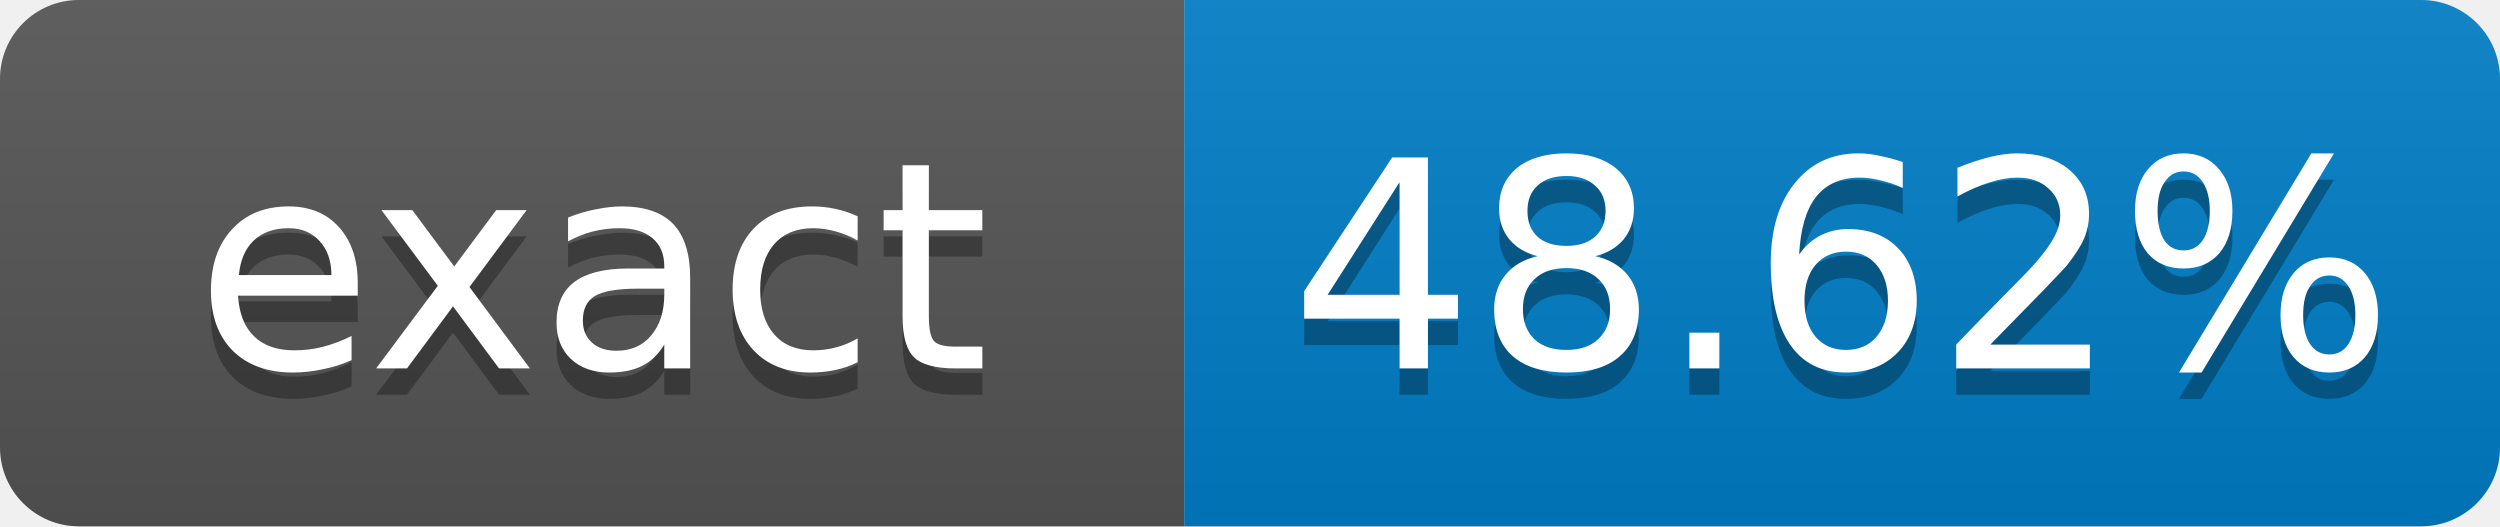
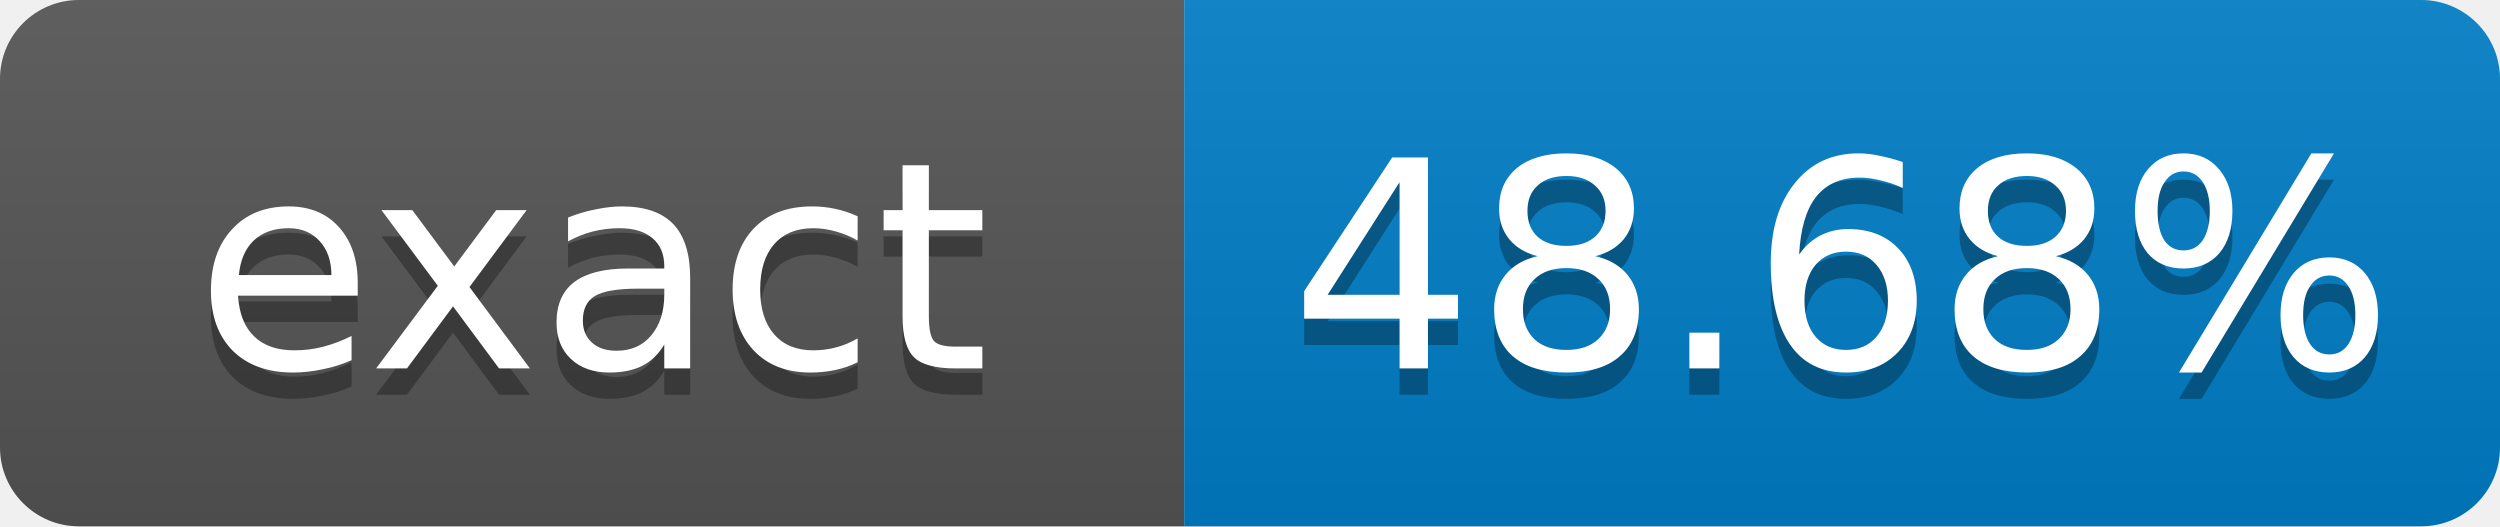
- <svg xmlns="http://www.w3.org/2000/svg" width="95" height="20" role="img" aria-label="exact: 48.62%">
+ <svg xmlns="http://www.w3.org/2000/svg" width="95" height="20" role="img" aria-label="exact: 48.68%">
  <linearGradient id="s" x2="0" y2="100%">
    <stop offset="0" stop-color="#bbb" stop-opacity=".1" />
    <stop offset="1" stop-opacity=".1" />
  </linearGradient>
  <clipPath id="r">
    <rect width="95" height="20" rx="3" fill="#fff" />
  </clipPath>
  <g clip-path="url(#r)">
    <rect width="45" height="20" fill="#555" />
    <rect x="45" width="50" height="20" fill="#007ec6" />
    <rect width="95" height="20" fill="url(#s)" />
  </g>
  <g fill="#fff" text-anchor="middle" font-family="Verdana,Geneva,DejaVu Sans,sans-serif" font-size="11">
    <text x="22.5" y="15" fill="#010101" fill-opacity=".3">exact</text>
    <text x="22.5" y="14">exact</text>
-     <text x="70" y="15" fill="#010101" fill-opacity=".3">48.62%</text>
-     <text x="70" y="14">48.62%</text>
+     <text x="70" y="15" fill="#010101" fill-opacity=".3">48.68%</text>
+     <text x="70" y="14">48.68%</text>
  </g>
</svg>
